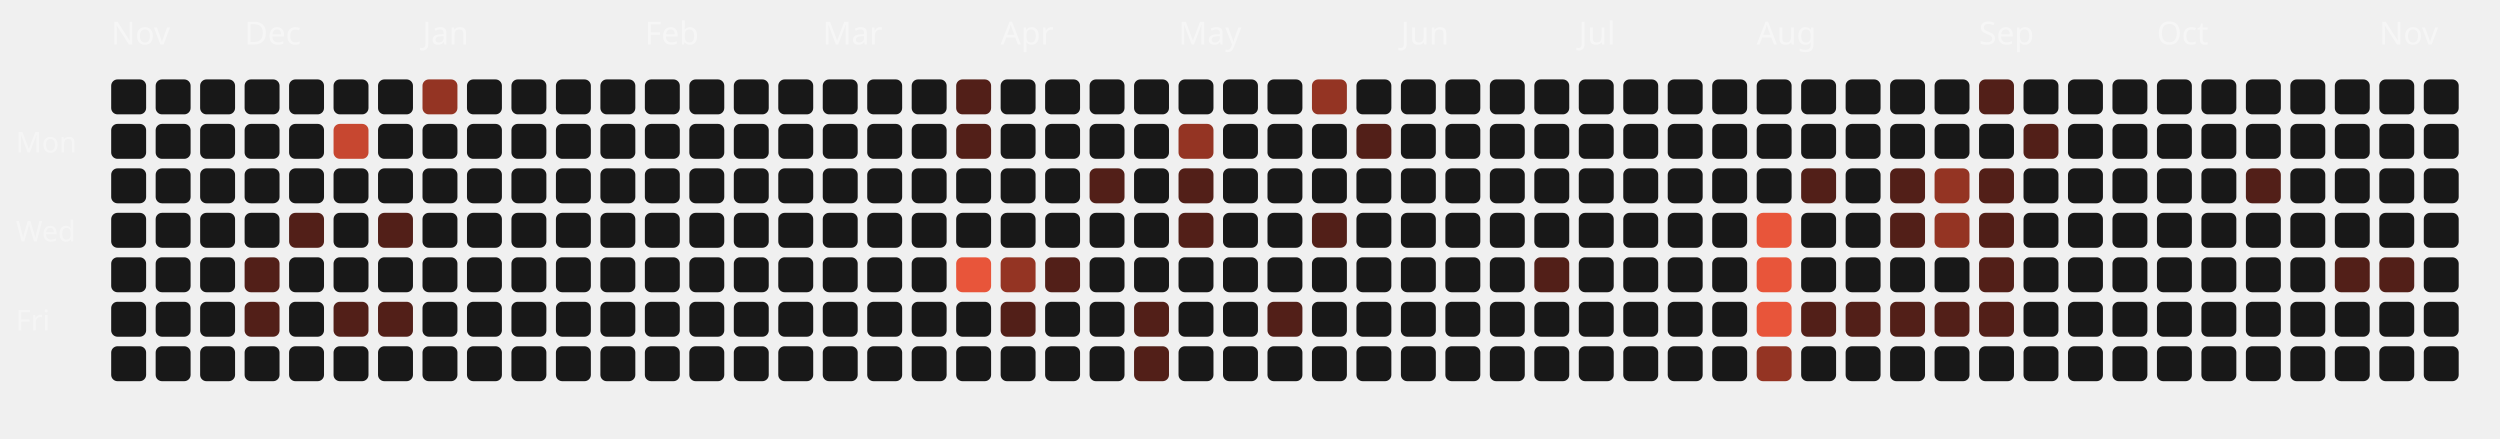
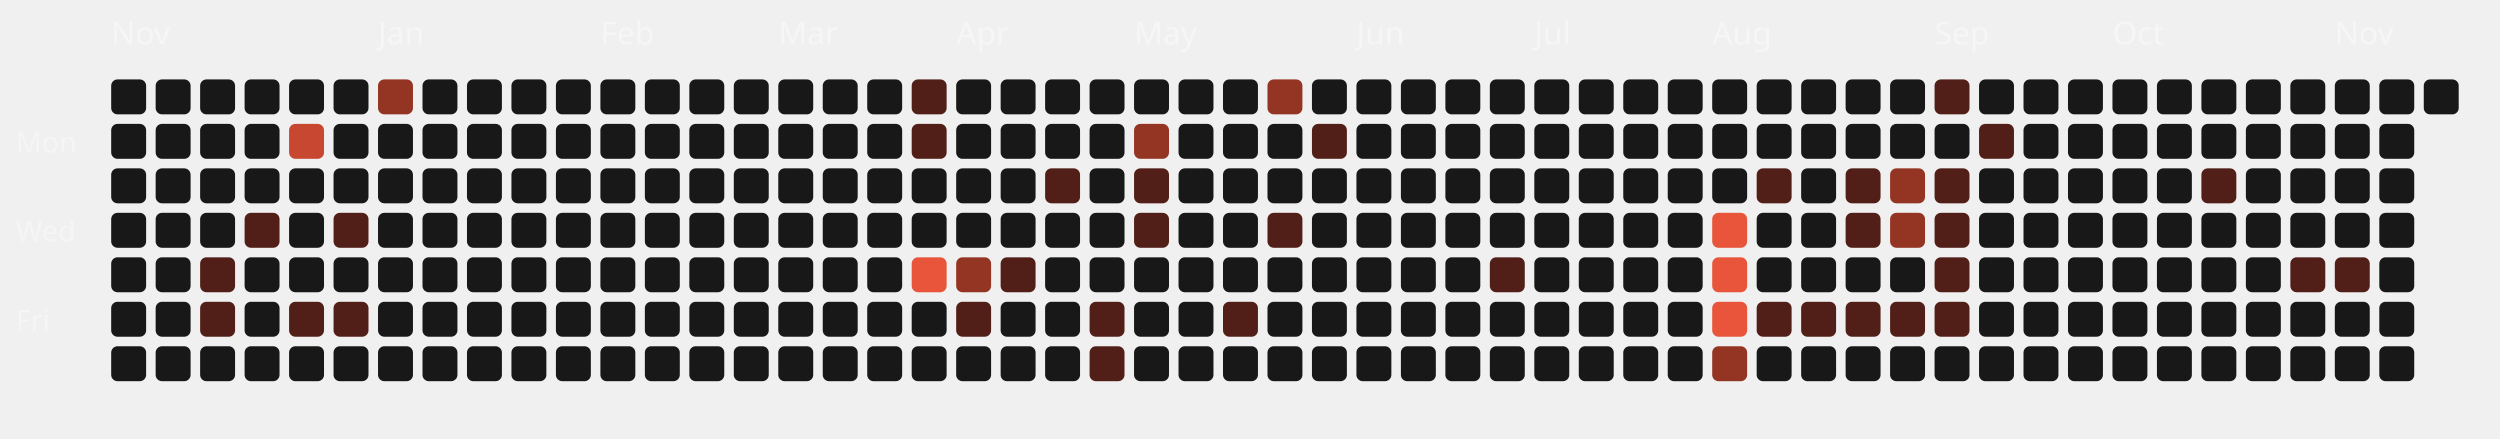
<svg xmlns="http://www.w3.org/2000/svg" viewBox="0 0 787 138" width="100%" height="100%">
  <style>
  .month-label { font-family: "Space Grotesk", sans-serif; font-size: 10px; fill: rgba(255,255,255,0.4); }
  .wday-label { font-family: "Space Grotesk", sans-serif; font-size: 9px; fill: rgba(255,255,255,0.35); }
  .day-rect { transition: all 0.2s ease; cursor: pointer; }
  .day-rect:hover { stroke: #fff; stroke-width: 1px; transform: scale(1.1); transform-origin: center; }
</style>
  <text x="5" y="48" class="wday-label">Mon</text>
  <text x="5" y="76" class="wday-label">Wed</text>
  <text x="5" y="104" class="wday-label">Fri</text>
  <text x="35" y="14" class="month-label">Nov</text>
  <rect x="35" y="25" width="11" height="11" rx="2" ry="2" fill="#181818" class="day-rect" />
  <rect x="35" y="39" width="11" height="11" rx="2" ry="2" fill="#181818" class="day-rect" />
  <rect x="35" y="53" width="11" height="11" rx="2" ry="2" fill="#181818" class="day-rect" />
  <rect x="35" y="67" width="11" height="11" rx="2" ry="2" fill="#181818" class="day-rect" />
  <rect x="35" y="81" width="11" height="11" rx="2" ry="2" fill="#181818" class="day-rect" />
  <rect x="35" y="95" width="11" height="11" rx="2" ry="2" fill="#181818" class="day-rect" />
  <rect x="35" y="109" width="11" height="11" rx="2" ry="2" fill="#181818" class="day-rect" />
  <rect x="49" y="25" width="11" height="11" rx="2" ry="2" fill="#181818" class="day-rect" />
  <rect x="49" y="39" width="11" height="11" rx="2" ry="2" fill="#181818" class="day-rect" />
  <rect x="49" y="53" width="11" height="11" rx="2" ry="2" fill="#181818" class="day-rect" />
  <rect x="49" y="67" width="11" height="11" rx="2" ry="2" fill="#181818" class="day-rect" />
  <rect x="49" y="81" width="11" height="11" rx="2" ry="2" fill="#181818" class="day-rect" />
  <rect x="49" y="95" width="11" height="11" rx="2" ry="2" fill="#181818" class="day-rect" />
  <rect x="49" y="109" width="11" height="11" rx="2" ry="2" fill="#181818" class="day-rect" />
  <rect x="63" y="25" width="11" height="11" rx="2" ry="2" fill="#181818" class="day-rect" />
  <rect x="63" y="39" width="11" height="11" rx="2" ry="2" fill="#181818" class="day-rect" />
  <rect x="63" y="53" width="11" height="11" rx="2" ry="2" fill="#181818" class="day-rect" />
  <rect x="63" y="67" width="11" height="11" rx="2" ry="2" fill="#181818" class="day-rect" />
-   <rect x="63" y="81" width="11" height="11" rx="2" ry="2" fill="#181818" class="day-rect" />
-   <rect x="63" y="95" width="11" height="11" rx="2" ry="2" fill="#181818" class="day-rect" />
+   <rect x="63" y="81" width="11" height="11" rx="2" ry="2" fill="#521f18" class="day-rect" />
+   <rect x="63" y="95" width="11" height="11" rx="2" ry="2" fill="#521f18" class="day-rect" />
  <rect x="63" y="109" width="11" height="11" rx="2" ry="2" fill="#181818" class="day-rect" />
  <rect x="77" y="25" width="11" height="11" rx="2" ry="2" fill="#181818" class="day-rect" />
-   <text x="77" y="14" class="month-label">Dec</text>
  <rect x="77" y="39" width="11" height="11" rx="2" ry="2" fill="#181818" class="day-rect" />
  <rect x="77" y="53" width="11" height="11" rx="2" ry="2" fill="#181818" class="day-rect" />
-   <rect x="77" y="67" width="11" height="11" rx="2" ry="2" fill="#181818" class="day-rect" />
-   <rect x="77" y="81" width="11" height="11" rx="2" ry="2" fill="#521f18" class="day-rect" />
-   <rect x="77" y="95" width="11" height="11" rx="2" ry="2" fill="#521f18" class="day-rect" />
+   <rect x="77" y="67" width="11" height="11" rx="2" ry="2" fill="#521f18" class="day-rect" />
+   <rect x="77" y="81" width="11" height="11" rx="2" ry="2" fill="#181818" class="day-rect" />
+   <rect x="77" y="95" width="11" height="11" rx="2" ry="2" fill="#181818" class="day-rect" />
  <rect x="77" y="109" width="11" height="11" rx="2" ry="2" fill="#181818" class="day-rect" />
  <rect x="91" y="25" width="11" height="11" rx="2" ry="2" fill="#181818" class="day-rect" />
-   <rect x="91" y="39" width="11" height="11" rx="2" ry="2" fill="#181818" class="day-rect" />
+   <rect x="91" y="39" width="11" height="11" rx="2" ry="2" fill="#c74730" class="day-rect" />
  <rect x="91" y="53" width="11" height="11" rx="2" ry="2" fill="#181818" class="day-rect" />
-   <rect x="91" y="67" width="11" height="11" rx="2" ry="2" fill="#521f18" class="day-rect" />
+   <rect x="91" y="67" width="11" height="11" rx="2" ry="2" fill="#181818" class="day-rect" />
  <rect x="91" y="81" width="11" height="11" rx="2" ry="2" fill="#181818" class="day-rect" />
-   <rect x="91" y="95" width="11" height="11" rx="2" ry="2" fill="#181818" class="day-rect" />
+   <rect x="91" y="95" width="11" height="11" rx="2" ry="2" fill="#521f18" class="day-rect" />
  <rect x="91" y="109" width="11" height="11" rx="2" ry="2" fill="#181818" class="day-rect" />
  <rect x="105" y="25" width="11" height="11" rx="2" ry="2" fill="#181818" class="day-rect" />
-   <rect x="105" y="39" width="11" height="11" rx="2" ry="2" fill="#c74730" class="day-rect" />
+   <rect x="105" y="39" width="11" height="11" rx="2" ry="2" fill="#181818" class="day-rect" />
  <rect x="105" y="53" width="11" height="11" rx="2" ry="2" fill="#181818" class="day-rect" />
-   <rect x="105" y="67" width="11" height="11" rx="2" ry="2" fill="#181818" class="day-rect" />
+   <rect x="105" y="67" width="11" height="11" rx="2" ry="2" fill="#521f18" class="day-rect" />
  <rect x="105" y="81" width="11" height="11" rx="2" ry="2" fill="#181818" class="day-rect" />
  <rect x="105" y="95" width="11" height="11" rx="2" ry="2" fill="#521f18" class="day-rect" />
  <rect x="105" y="109" width="11" height="11" rx="2" ry="2" fill="#181818" class="day-rect" />
-   <rect x="119" y="25" width="11" height="11" rx="2" ry="2" fill="#181818" class="day-rect" />
+   <rect x="119" y="25" width="11" height="11" rx="2" ry="2" fill="#943423" class="day-rect" />
  <rect x="119" y="39" width="11" height="11" rx="2" ry="2" fill="#181818" class="day-rect" />
  <rect x="119" y="53" width="11" height="11" rx="2" ry="2" fill="#181818" class="day-rect" />
-   <rect x="119" y="67" width="11" height="11" rx="2" ry="2" fill="#521f18" class="day-rect" />
+   <rect x="119" y="67" width="11" height="11" rx="2" ry="2" fill="#181818" class="day-rect" />
+   <text x="119" y="14" class="month-label">Jan</text>
  <rect x="119" y="81" width="11" height="11" rx="2" ry="2" fill="#181818" class="day-rect" />
-   <rect x="119" y="95" width="11" height="11" rx="2" ry="2" fill="#521f18" class="day-rect" />
+   <rect x="119" y="95" width="11" height="11" rx="2" ry="2" fill="#181818" class="day-rect" />
  <rect x="119" y="109" width="11" height="11" rx="2" ry="2" fill="#181818" class="day-rect" />
-   <rect x="133" y="25" width="11" height="11" rx="2" ry="2" fill="#943423" class="day-rect" />
+   <rect x="133" y="25" width="11" height="11" rx="2" ry="2" fill="#181818" class="day-rect" />
  <rect x="133" y="39" width="11" height="11" rx="2" ry="2" fill="#181818" class="day-rect" />
  <rect x="133" y="53" width="11" height="11" rx="2" ry="2" fill="#181818" class="day-rect" />
  <rect x="133" y="67" width="11" height="11" rx="2" ry="2" fill="#181818" class="day-rect" />
-   <text x="133" y="14" class="month-label">Jan</text>
  <rect x="133" y="81" width="11" height="11" rx="2" ry="2" fill="#181818" class="day-rect" />
  <rect x="133" y="95" width="11" height="11" rx="2" ry="2" fill="#181818" class="day-rect" />
  <rect x="133" y="109" width="11" height="11" rx="2" ry="2" fill="#181818" class="day-rect" />
  <rect x="147" y="25" width="11" height="11" rx="2" ry="2" fill="#181818" class="day-rect" />
  <rect x="147" y="39" width="11" height="11" rx="2" ry="2" fill="#181818" class="day-rect" />
  <rect x="147" y="53" width="11" height="11" rx="2" ry="2" fill="#181818" class="day-rect" />
  <rect x="147" y="67" width="11" height="11" rx="2" ry="2" fill="#181818" class="day-rect" />
  <rect x="147" y="81" width="11" height="11" rx="2" ry="2" fill="#181818" class="day-rect" />
  <rect x="147" y="95" width="11" height="11" rx="2" ry="2" fill="#181818" class="day-rect" />
  <rect x="147" y="109" width="11" height="11" rx="2" ry="2" fill="#181818" class="day-rect" />
  <rect x="161" y="25" width="11" height="11" rx="2" ry="2" fill="#181818" class="day-rect" />
  <rect x="161" y="39" width="11" height="11" rx="2" ry="2" fill="#181818" class="day-rect" />
  <rect x="161" y="53" width="11" height="11" rx="2" ry="2" fill="#181818" class="day-rect" />
  <rect x="161" y="67" width="11" height="11" rx="2" ry="2" fill="#181818" class="day-rect" />
  <rect x="161" y="81" width="11" height="11" rx="2" ry="2" fill="#181818" class="day-rect" />
  <rect x="161" y="95" width="11" height="11" rx="2" ry="2" fill="#181818" class="day-rect" />
  <rect x="161" y="109" width="11" height="11" rx="2" ry="2" fill="#181818" class="day-rect" />
  <rect x="175" y="25" width="11" height="11" rx="2" ry="2" fill="#181818" class="day-rect" />
  <rect x="175" y="39" width="11" height="11" rx="2" ry="2" fill="#181818" class="day-rect" />
  <rect x="175" y="53" width="11" height="11" rx="2" ry="2" fill="#181818" class="day-rect" />
  <rect x="175" y="67" width="11" height="11" rx="2" ry="2" fill="#181818" class="day-rect" />
  <rect x="175" y="81" width="11" height="11" rx="2" ry="2" fill="#181818" class="day-rect" />
  <rect x="175" y="95" width="11" height="11" rx="2" ry="2" fill="#181818" class="day-rect" />
  <rect x="175" y="109" width="11" height="11" rx="2" ry="2" fill="#181818" class="day-rect" />
+   <text x="189" y="14" class="month-label">Feb</text>
  <rect x="189" y="25" width="11" height="11" rx="2" ry="2" fill="#181818" class="day-rect" />
  <rect x="189" y="39" width="11" height="11" rx="2" ry="2" fill="#181818" class="day-rect" />
  <rect x="189" y="53" width="11" height="11" rx="2" ry="2" fill="#181818" class="day-rect" />
  <rect x="189" y="67" width="11" height="11" rx="2" ry="2" fill="#181818" class="day-rect" />
  <rect x="189" y="81" width="11" height="11" rx="2" ry="2" fill="#181818" class="day-rect" />
  <rect x="189" y="95" width="11" height="11" rx="2" ry="2" fill="#181818" class="day-rect" />
  <rect x="189" y="109" width="11" height="11" rx="2" ry="2" fill="#181818" class="day-rect" />
-   <text x="203" y="14" class="month-label">Feb</text>
  <rect x="203" y="25" width="11" height="11" rx="2" ry="2" fill="#181818" class="day-rect" />
  <rect x="203" y="39" width="11" height="11" rx="2" ry="2" fill="#181818" class="day-rect" />
  <rect x="203" y="53" width="11" height="11" rx="2" ry="2" fill="#181818" class="day-rect" />
  <rect x="203" y="67" width="11" height="11" rx="2" ry="2" fill="#181818" class="day-rect" />
  <rect x="203" y="81" width="11" height="11" rx="2" ry="2" fill="#181818" class="day-rect" />
  <rect x="203" y="95" width="11" height="11" rx="2" ry="2" fill="#181818" class="day-rect" />
  <rect x="203" y="109" width="11" height="11" rx="2" ry="2" fill="#181818" class="day-rect" />
  <rect x="217" y="25" width="11" height="11" rx="2" ry="2" fill="#181818" class="day-rect" />
  <rect x="217" y="39" width="11" height="11" rx="2" ry="2" fill="#181818" class="day-rect" />
  <rect x="217" y="53" width="11" height="11" rx="2" ry="2" fill="#181818" class="day-rect" />
  <rect x="217" y="67" width="11" height="11" rx="2" ry="2" fill="#181818" class="day-rect" />
  <rect x="217" y="81" width="11" height="11" rx="2" ry="2" fill="#181818" class="day-rect" />
  <rect x="217" y="95" width="11" height="11" rx="2" ry="2" fill="#181818" class="day-rect" />
  <rect x="217" y="109" width="11" height="11" rx="2" ry="2" fill="#181818" class="day-rect" />
  <rect x="231" y="25" width="11" height="11" rx="2" ry="2" fill="#181818" class="day-rect" />
  <rect x="231" y="39" width="11" height="11" rx="2" ry="2" fill="#181818" class="day-rect" />
  <rect x="231" y="53" width="11" height="11" rx="2" ry="2" fill="#181818" class="day-rect" />
  <rect x="231" y="67" width="11" height="11" rx="2" ry="2" fill="#181818" class="day-rect" />
  <rect x="231" y="81" width="11" height="11" rx="2" ry="2" fill="#181818" class="day-rect" />
  <rect x="231" y="95" width="11" height="11" rx="2" ry="2" fill="#181818" class="day-rect" />
  <rect x="231" y="109" width="11" height="11" rx="2" ry="2" fill="#181818" class="day-rect" />
+   <text x="245" y="14" class="month-label">Mar</text>
  <rect x="245" y="25" width="11" height="11" rx="2" ry="2" fill="#181818" class="day-rect" />
  <rect x="245" y="39" width="11" height="11" rx="2" ry="2" fill="#181818" class="day-rect" />
  <rect x="245" y="53" width="11" height="11" rx="2" ry="2" fill="#181818" class="day-rect" />
  <rect x="245" y="67" width="11" height="11" rx="2" ry="2" fill="#181818" class="day-rect" />
  <rect x="245" y="81" width="11" height="11" rx="2" ry="2" fill="#181818" class="day-rect" />
  <rect x="245" y="95" width="11" height="11" rx="2" ry="2" fill="#181818" class="day-rect" />
  <rect x="245" y="109" width="11" height="11" rx="2" ry="2" fill="#181818" class="day-rect" />
-   <text x="259" y="14" class="month-label">Mar</text>
  <rect x="259" y="25" width="11" height="11" rx="2" ry="2" fill="#181818" class="day-rect" />
  <rect x="259" y="39" width="11" height="11" rx="2" ry="2" fill="#181818" class="day-rect" />
  <rect x="259" y="53" width="11" height="11" rx="2" ry="2" fill="#181818" class="day-rect" />
  <rect x="259" y="67" width="11" height="11" rx="2" ry="2" fill="#181818" class="day-rect" />
  <rect x="259" y="81" width="11" height="11" rx="2" ry="2" fill="#181818" class="day-rect" />
  <rect x="259" y="95" width="11" height="11" rx="2" ry="2" fill="#181818" class="day-rect" />
  <rect x="259" y="109" width="11" height="11" rx="2" ry="2" fill="#181818" class="day-rect" />
  <rect x="273" y="25" width="11" height="11" rx="2" ry="2" fill="#181818" class="day-rect" />
  <rect x="273" y="39" width="11" height="11" rx="2" ry="2" fill="#181818" class="day-rect" />
  <rect x="273" y="53" width="11" height="11" rx="2" ry="2" fill="#181818" class="day-rect" />
  <rect x="273" y="67" width="11" height="11" rx="2" ry="2" fill="#181818" class="day-rect" />
  <rect x="273" y="81" width="11" height="11" rx="2" ry="2" fill="#181818" class="day-rect" />
  <rect x="273" y="95" width="11" height="11" rx="2" ry="2" fill="#181818" class="day-rect" />
  <rect x="273" y="109" width="11" height="11" rx="2" ry="2" fill="#181818" class="day-rect" />
-   <rect x="287" y="25" width="11" height="11" rx="2" ry="2" fill="#181818" class="day-rect" />
-   <rect x="287" y="39" width="11" height="11" rx="2" ry="2" fill="#181818" class="day-rect" />
+   <rect x="287" y="25" width="11" height="11" rx="2" ry="2" fill="#521f18" class="day-rect" />
+   <rect x="287" y="39" width="11" height="11" rx="2" ry="2" fill="#521f18" class="day-rect" />
  <rect x="287" y="53" width="11" height="11" rx="2" ry="2" fill="#181818" class="day-rect" />
  <rect x="287" y="67" width="11" height="11" rx="2" ry="2" fill="#181818" class="day-rect" />
-   <rect x="287" y="81" width="11" height="11" rx="2" ry="2" fill="#181818" class="day-rect" />
+   <rect x="287" y="81" width="11" height="11" rx="2" ry="2" fill="#E8553A" class="day-rect" />
  <rect x="287" y="95" width="11" height="11" rx="2" ry="2" fill="#181818" class="day-rect" />
  <rect x="287" y="109" width="11" height="11" rx="2" ry="2" fill="#181818" class="day-rect" />
-   <rect x="301" y="25" width="11" height="11" rx="2" ry="2" fill="#521f18" class="day-rect" />
-   <rect x="301" y="39" width="11" height="11" rx="2" ry="2" fill="#521f18" class="day-rect" />
+   <rect x="301" y="25" width="11" height="11" rx="2" ry="2" fill="#181818" class="day-rect" />
+   <rect x="301" y="39" width="11" height="11" rx="2" ry="2" fill="#181818" class="day-rect" />
  <rect x="301" y="53" width="11" height="11" rx="2" ry="2" fill="#181818" class="day-rect" />
+   <text x="301" y="14" class="month-label">Apr</text>
  <rect x="301" y="67" width="11" height="11" rx="2" ry="2" fill="#181818" class="day-rect" />
-   <rect x="301" y="81" width="11" height="11" rx="2" ry="2" fill="#E8553A" class="day-rect" />
-   <rect x="301" y="95" width="11" height="11" rx="2" ry="2" fill="#181818" class="day-rect" />
+   <rect x="301" y="81" width="11" height="11" rx="2" ry="2" fill="#943423" class="day-rect" />
+   <rect x="301" y="95" width="11" height="11" rx="2" ry="2" fill="#521f18" class="day-rect" />
  <rect x="301" y="109" width="11" height="11" rx="2" ry="2" fill="#181818" class="day-rect" />
  <rect x="315" y="25" width="11" height="11" rx="2" ry="2" fill="#181818" class="day-rect" />
  <rect x="315" y="39" width="11" height="11" rx="2" ry="2" fill="#181818" class="day-rect" />
  <rect x="315" y="53" width="11" height="11" rx="2" ry="2" fill="#181818" class="day-rect" />
-   <text x="315" y="14" class="month-label">Apr</text>
  <rect x="315" y="67" width="11" height="11" rx="2" ry="2" fill="#181818" class="day-rect" />
-   <rect x="315" y="81" width="11" height="11" rx="2" ry="2" fill="#943423" class="day-rect" />
-   <rect x="315" y="95" width="11" height="11" rx="2" ry="2" fill="#521f18" class="day-rect" />
+   <rect x="315" y="81" width="11" height="11" rx="2" ry="2" fill="#521f18" class="day-rect" />
+   <rect x="315" y="95" width="11" height="11" rx="2" ry="2" fill="#181818" class="day-rect" />
  <rect x="315" y="109" width="11" height="11" rx="2" ry="2" fill="#181818" class="day-rect" />
  <rect x="329" y="25" width="11" height="11" rx="2" ry="2" fill="#181818" class="day-rect" />
  <rect x="329" y="39" width="11" height="11" rx="2" ry="2" fill="#181818" class="day-rect" />
-   <rect x="329" y="53" width="11" height="11" rx="2" ry="2" fill="#181818" class="day-rect" />
+   <rect x="329" y="53" width="11" height="11" rx="2" ry="2" fill="#521f18" class="day-rect" />
  <rect x="329" y="67" width="11" height="11" rx="2" ry="2" fill="#181818" class="day-rect" />
-   <rect x="329" y="81" width="11" height="11" rx="2" ry="2" fill="#521f18" class="day-rect" />
+   <rect x="329" y="81" width="11" height="11" rx="2" ry="2" fill="#181818" class="day-rect" />
  <rect x="329" y="95" width="11" height="11" rx="2" ry="2" fill="#181818" class="day-rect" />
  <rect x="329" y="109" width="11" height="11" rx="2" ry="2" fill="#181818" class="day-rect" />
  <rect x="343" y="25" width="11" height="11" rx="2" ry="2" fill="#181818" class="day-rect" />
  <rect x="343" y="39" width="11" height="11" rx="2" ry="2" fill="#181818" class="day-rect" />
-   <rect x="343" y="53" width="11" height="11" rx="2" ry="2" fill="#521f18" class="day-rect" />
+   <rect x="343" y="53" width="11" height="11" rx="2" ry="2" fill="#181818" class="day-rect" />
  <rect x="343" y="67" width="11" height="11" rx="2" ry="2" fill="#181818" class="day-rect" />
  <rect x="343" y="81" width="11" height="11" rx="2" ry="2" fill="#181818" class="day-rect" />
-   <rect x="343" y="95" width="11" height="11" rx="2" ry="2" fill="#181818" class="day-rect" />
-   <rect x="343" y="109" width="11" height="11" rx="2" ry="2" fill="#181818" class="day-rect" />
+   <rect x="343" y="95" width="11" height="11" rx="2" ry="2" fill="#521f18" class="day-rect" />
+   <rect x="343" y="109" width="11" height="11" rx="2" ry="2" fill="#521f18" class="day-rect" />
  <rect x="357" y="25" width="11" height="11" rx="2" ry="2" fill="#181818" class="day-rect" />
-   <rect x="357" y="39" width="11" height="11" rx="2" ry="2" fill="#181818" class="day-rect" />
-   <rect x="357" y="53" width="11" height="11" rx="2" ry="2" fill="#181818" class="day-rect" />
-   <rect x="357" y="67" width="11" height="11" rx="2" ry="2" fill="#181818" class="day-rect" />
+   <rect x="357" y="39" width="11" height="11" rx="2" ry="2" fill="#943423" class="day-rect" />
+   <rect x="357" y="53" width="11" height="11" rx="2" ry="2" fill="#521f18" class="day-rect" />
+   <rect x="357" y="67" width="11" height="11" rx="2" ry="2" fill="#521f18" class="day-rect" />
  <rect x="357" y="81" width="11" height="11" rx="2" ry="2" fill="#181818" class="day-rect" />
-   <rect x="357" y="95" width="11" height="11" rx="2" ry="2" fill="#521f18" class="day-rect" />
-   <rect x="357" y="109" width="11" height="11" rx="2" ry="2" fill="#521f18" class="day-rect" />
+   <text x="357" y="14" class="month-label">May</text>
+   <rect x="357" y="95" width="11" height="11" rx="2" ry="2" fill="#181818" class="day-rect" />
+   <rect x="357" y="109" width="11" height="11" rx="2" ry="2" fill="#181818" class="day-rect" />
  <rect x="371" y="25" width="11" height="11" rx="2" ry="2" fill="#181818" class="day-rect" />
-   <rect x="371" y="39" width="11" height="11" rx="2" ry="2" fill="#943423" class="day-rect" />
-   <rect x="371" y="53" width="11" height="11" rx="2" ry="2" fill="#521f18" class="day-rect" />
-   <rect x="371" y="67" width="11" height="11" rx="2" ry="2" fill="#521f18" class="day-rect" />
+   <rect x="371" y="39" width="11" height="11" rx="2" ry="2" fill="#181818" class="day-rect" />
+   <rect x="371" y="53" width="11" height="11" rx="2" ry="2" fill="#181818" class="day-rect" />
+   <rect x="371" y="67" width="11" height="11" rx="2" ry="2" fill="#181818" class="day-rect" />
  <rect x="371" y="81" width="11" height="11" rx="2" ry="2" fill="#181818" class="day-rect" />
-   <text x="371" y="14" class="month-label">May</text>
  <rect x="371" y="95" width="11" height="11" rx="2" ry="2" fill="#181818" class="day-rect" />
  <rect x="371" y="109" width="11" height="11" rx="2" ry="2" fill="#181818" class="day-rect" />
  <rect x="385" y="25" width="11" height="11" rx="2" ry="2" fill="#181818" class="day-rect" />
  <rect x="385" y="39" width="11" height="11" rx="2" ry="2" fill="#181818" class="day-rect" />
  <rect x="385" y="53" width="11" height="11" rx="2" ry="2" fill="#181818" class="day-rect" />
  <rect x="385" y="67" width="11" height="11" rx="2" ry="2" fill="#181818" class="day-rect" />
  <rect x="385" y="81" width="11" height="11" rx="2" ry="2" fill="#181818" class="day-rect" />
-   <rect x="385" y="95" width="11" height="11" rx="2" ry="2" fill="#181818" class="day-rect" />
+   <rect x="385" y="95" width="11" height="11" rx="2" ry="2" fill="#521f18" class="day-rect" />
  <rect x="385" y="109" width="11" height="11" rx="2" ry="2" fill="#181818" class="day-rect" />
-   <rect x="399" y="25" width="11" height="11" rx="2" ry="2" fill="#181818" class="day-rect" />
+   <rect x="399" y="25" width="11" height="11" rx="2" ry="2" fill="#943423" class="day-rect" />
  <rect x="399" y="39" width="11" height="11" rx="2" ry="2" fill="#181818" class="day-rect" />
  <rect x="399" y="53" width="11" height="11" rx="2" ry="2" fill="#181818" class="day-rect" />
-   <rect x="399" y="67" width="11" height="11" rx="2" ry="2" fill="#181818" class="day-rect" />
+   <rect x="399" y="67" width="11" height="11" rx="2" ry="2" fill="#521f18" class="day-rect" />
  <rect x="399" y="81" width="11" height="11" rx="2" ry="2" fill="#181818" class="day-rect" />
-   <rect x="399" y="95" width="11" height="11" rx="2" ry="2" fill="#521f18" class="day-rect" />
+   <rect x="399" y="95" width="11" height="11" rx="2" ry="2" fill="#181818" class="day-rect" />
  <rect x="399" y="109" width="11" height="11" rx="2" ry="2" fill="#181818" class="day-rect" />
-   <rect x="413" y="25" width="11" height="11" rx="2" ry="2" fill="#943423" class="day-rect" />
-   <rect x="413" y="39" width="11" height="11" rx="2" ry="2" fill="#181818" class="day-rect" />
+   <rect x="413" y="25" width="11" height="11" rx="2" ry="2" fill="#181818" class="day-rect" />
+   <rect x="413" y="39" width="11" height="11" rx="2" ry="2" fill="#521f18" class="day-rect" />
  <rect x="413" y="53" width="11" height="11" rx="2" ry="2" fill="#181818" class="day-rect" />
-   <rect x="413" y="67" width="11" height="11" rx="2" ry="2" fill="#521f18" class="day-rect" />
+   <rect x="413" y="67" width="11" height="11" rx="2" ry="2" fill="#181818" class="day-rect" />
  <rect x="413" y="81" width="11" height="11" rx="2" ry="2" fill="#181818" class="day-rect" />
  <rect x="413" y="95" width="11" height="11" rx="2" ry="2" fill="#181818" class="day-rect" />
  <rect x="413" y="109" width="11" height="11" rx="2" ry="2" fill="#181818" class="day-rect" />
  <rect x="427" y="25" width="11" height="11" rx="2" ry="2" fill="#181818" class="day-rect" />
-   <rect x="427" y="39" width="11" height="11" rx="2" ry="2" fill="#521f18" class="day-rect" />
+   <text x="427" y="14" class="month-label">Jun</text>
+   <rect x="427" y="39" width="11" height="11" rx="2" ry="2" fill="#181818" class="day-rect" />
  <rect x="427" y="53" width="11" height="11" rx="2" ry="2" fill="#181818" class="day-rect" />
  <rect x="427" y="67" width="11" height="11" rx="2" ry="2" fill="#181818" class="day-rect" />
  <rect x="427" y="81" width="11" height="11" rx="2" ry="2" fill="#181818" class="day-rect" />
  <rect x="427" y="95" width="11" height="11" rx="2" ry="2" fill="#181818" class="day-rect" />
  <rect x="427" y="109" width="11" height="11" rx="2" ry="2" fill="#181818" class="day-rect" />
  <rect x="441" y="25" width="11" height="11" rx="2" ry="2" fill="#181818" class="day-rect" />
-   <text x="441" y="14" class="month-label">Jun</text>
  <rect x="441" y="39" width="11" height="11" rx="2" ry="2" fill="#181818" class="day-rect" />
  <rect x="441" y="53" width="11" height="11" rx="2" ry="2" fill="#181818" class="day-rect" />
  <rect x="441" y="67" width="11" height="11" rx="2" ry="2" fill="#181818" class="day-rect" />
  <rect x="441" y="81" width="11" height="11" rx="2" ry="2" fill="#181818" class="day-rect" />
  <rect x="441" y="95" width="11" height="11" rx="2" ry="2" fill="#181818" class="day-rect" />
  <rect x="441" y="109" width="11" height="11" rx="2" ry="2" fill="#181818" class="day-rect" />
  <rect x="455" y="25" width="11" height="11" rx="2" ry="2" fill="#181818" class="day-rect" />
  <rect x="455" y="39" width="11" height="11" rx="2" ry="2" fill="#181818" class="day-rect" />
  <rect x="455" y="53" width="11" height="11" rx="2" ry="2" fill="#181818" class="day-rect" />
  <rect x="455" y="67" width="11" height="11" rx="2" ry="2" fill="#181818" class="day-rect" />
  <rect x="455" y="81" width="11" height="11" rx="2" ry="2" fill="#181818" class="day-rect" />
  <rect x="455" y="95" width="11" height="11" rx="2" ry="2" fill="#181818" class="day-rect" />
  <rect x="455" y="109" width="11" height="11" rx="2" ry="2" fill="#181818" class="day-rect" />
  <rect x="469" y="25" width="11" height="11" rx="2" ry="2" fill="#181818" class="day-rect" />
  <rect x="469" y="39" width="11" height="11" rx="2" ry="2" fill="#181818" class="day-rect" />
  <rect x="469" y="53" width="11" height="11" rx="2" ry="2" fill="#181818" class="day-rect" />
  <rect x="469" y="67" width="11" height="11" rx="2" ry="2" fill="#181818" class="day-rect" />
-   <rect x="469" y="81" width="11" height="11" rx="2" ry="2" fill="#181818" class="day-rect" />
+   <rect x="469" y="81" width="11" height="11" rx="2" ry="2" fill="#521f18" class="day-rect" />
  <rect x="469" y="95" width="11" height="11" rx="2" ry="2" fill="#181818" class="day-rect" />
  <rect x="469" y="109" width="11" height="11" rx="2" ry="2" fill="#181818" class="day-rect" />
  <rect x="483" y="25" width="11" height="11" rx="2" ry="2" fill="#181818" class="day-rect" />
  <rect x="483" y="39" width="11" height="11" rx="2" ry="2" fill="#181818" class="day-rect" />
  <rect x="483" y="53" width="11" height="11" rx="2" ry="2" fill="#181818" class="day-rect" />
+   <text x="483" y="14" class="month-label">Jul</text>
  <rect x="483" y="67" width="11" height="11" rx="2" ry="2" fill="#181818" class="day-rect" />
-   <rect x="483" y="81" width="11" height="11" rx="2" ry="2" fill="#521f18" class="day-rect" />
+   <rect x="483" y="81" width="11" height="11" rx="2" ry="2" fill="#181818" class="day-rect" />
  <rect x="483" y="95" width="11" height="11" rx="2" ry="2" fill="#181818" class="day-rect" />
  <rect x="483" y="109" width="11" height="11" rx="2" ry="2" fill="#181818" class="day-rect" />
  <rect x="497" y="25" width="11" height="11" rx="2" ry="2" fill="#181818" class="day-rect" />
  <rect x="497" y="39" width="11" height="11" rx="2" ry="2" fill="#181818" class="day-rect" />
  <rect x="497" y="53" width="11" height="11" rx="2" ry="2" fill="#181818" class="day-rect" />
-   <text x="497" y="14" class="month-label">Jul</text>
  <rect x="497" y="67" width="11" height="11" rx="2" ry="2" fill="#181818" class="day-rect" />
  <rect x="497" y="81" width="11" height="11" rx="2" ry="2" fill="#181818" class="day-rect" />
  <rect x="497" y="95" width="11" height="11" rx="2" ry="2" fill="#181818" class="day-rect" />
  <rect x="497" y="109" width="11" height="11" rx="2" ry="2" fill="#181818" class="day-rect" />
  <rect x="511" y="25" width="11" height="11" rx="2" ry="2" fill="#181818" class="day-rect" />
  <rect x="511" y="39" width="11" height="11" rx="2" ry="2" fill="#181818" class="day-rect" />
  <rect x="511" y="53" width="11" height="11" rx="2" ry="2" fill="#181818" class="day-rect" />
  <rect x="511" y="67" width="11" height="11" rx="2" ry="2" fill="#181818" class="day-rect" />
  <rect x="511" y="81" width="11" height="11" rx="2" ry="2" fill="#181818" class="day-rect" />
  <rect x="511" y="95" width="11" height="11" rx="2" ry="2" fill="#181818" class="day-rect" />
  <rect x="511" y="109" width="11" height="11" rx="2" ry="2" fill="#181818" class="day-rect" />
  <rect x="525" y="25" width="11" height="11" rx="2" ry="2" fill="#181818" class="day-rect" />
  <rect x="525" y="39" width="11" height="11" rx="2" ry="2" fill="#181818" class="day-rect" />
  <rect x="525" y="53" width="11" height="11" rx="2" ry="2" fill="#181818" class="day-rect" />
  <rect x="525" y="67" width="11" height="11" rx="2" ry="2" fill="#181818" class="day-rect" />
  <rect x="525" y="81" width="11" height="11" rx="2" ry="2" fill="#181818" class="day-rect" />
  <rect x="525" y="95" width="11" height="11" rx="2" ry="2" fill="#181818" class="day-rect" />
  <rect x="525" y="109" width="11" height="11" rx="2" ry="2" fill="#181818" class="day-rect" />
  <rect x="539" y="25" width="11" height="11" rx="2" ry="2" fill="#181818" class="day-rect" />
  <rect x="539" y="39" width="11" height="11" rx="2" ry="2" fill="#181818" class="day-rect" />
  <rect x="539" y="53" width="11" height="11" rx="2" ry="2" fill="#181818" class="day-rect" />
-   <rect x="539" y="67" width="11" height="11" rx="2" ry="2" fill="#181818" class="day-rect" />
-   <rect x="539" y="81" width="11" height="11" rx="2" ry="2" fill="#181818" class="day-rect" />
-   <rect x="539" y="95" width="11" height="11" rx="2" ry="2" fill="#181818" class="day-rect" />
-   <rect x="539" y="109" width="11" height="11" rx="2" ry="2" fill="#181818" class="day-rect" />
+   <rect x="539" y="67" width="11" height="11" rx="2" ry="2" fill="#E8553A" class="day-rect" />
+   <rect x="539" y="81" width="11" height="11" rx="2" ry="2" fill="#E8553A" class="day-rect" />
+   <rect x="539" y="95" width="11" height="11" rx="2" ry="2" fill="#E8553A" class="day-rect" />
+   <text x="539" y="14" class="month-label">Aug</text>
+   <rect x="539" y="109" width="11" height="11" rx="2" ry="2" fill="#943423" class="day-rect" />
  <rect x="553" y="25" width="11" height="11" rx="2" ry="2" fill="#181818" class="day-rect" />
  <rect x="553" y="39" width="11" height="11" rx="2" ry="2" fill="#181818" class="day-rect" />
-   <rect x="553" y="53" width="11" height="11" rx="2" ry="2" fill="#181818" class="day-rect" />
-   <rect x="553" y="67" width="11" height="11" rx="2" ry="2" fill="#E8553A" class="day-rect" />
-   <rect x="553" y="81" width="11" height="11" rx="2" ry="2" fill="#E8553A" class="day-rect" />
-   <rect x="553" y="95" width="11" height="11" rx="2" ry="2" fill="#E8553A" class="day-rect" />
-   <text x="553" y="14" class="month-label">Aug</text>
-   <rect x="553" y="109" width="11" height="11" rx="2" ry="2" fill="#943423" class="day-rect" />
+   <rect x="553" y="53" width="11" height="11" rx="2" ry="2" fill="#521f18" class="day-rect" />
+   <rect x="553" y="67" width="11" height="11" rx="2" ry="2" fill="#181818" class="day-rect" />
+   <rect x="553" y="81" width="11" height="11" rx="2" ry="2" fill="#181818" class="day-rect" />
+   <rect x="553" y="95" width="11" height="11" rx="2" ry="2" fill="#521f18" class="day-rect" />
+   <rect x="553" y="109" width="11" height="11" rx="2" ry="2" fill="#181818" class="day-rect" />
  <rect x="567" y="25" width="11" height="11" rx="2" ry="2" fill="#181818" class="day-rect" />
  <rect x="567" y="39" width="11" height="11" rx="2" ry="2" fill="#181818" class="day-rect" />
-   <rect x="567" y="53" width="11" height="11" rx="2" ry="2" fill="#521f18" class="day-rect" />
+   <rect x="567" y="53" width="11" height="11" rx="2" ry="2" fill="#181818" class="day-rect" />
  <rect x="567" y="67" width="11" height="11" rx="2" ry="2" fill="#181818" class="day-rect" />
  <rect x="567" y="81" width="11" height="11" rx="2" ry="2" fill="#181818" class="day-rect" />
  <rect x="567" y="95" width="11" height="11" rx="2" ry="2" fill="#521f18" class="day-rect" />
  <rect x="567" y="109" width="11" height="11" rx="2" ry="2" fill="#181818" class="day-rect" />
  <rect x="581" y="25" width="11" height="11" rx="2" ry="2" fill="#181818" class="day-rect" />
  <rect x="581" y="39" width="11" height="11" rx="2" ry="2" fill="#181818" class="day-rect" />
-   <rect x="581" y="53" width="11" height="11" rx="2" ry="2" fill="#181818" class="day-rect" />
-   <rect x="581" y="67" width="11" height="11" rx="2" ry="2" fill="#181818" class="day-rect" />
+   <rect x="581" y="53" width="11" height="11" rx="2" ry="2" fill="#521f18" class="day-rect" />
+   <rect x="581" y="67" width="11" height="11" rx="2" ry="2" fill="#521f18" class="day-rect" />
  <rect x="581" y="81" width="11" height="11" rx="2" ry="2" fill="#181818" class="day-rect" />
  <rect x="581" y="95" width="11" height="11" rx="2" ry="2" fill="#521f18" class="day-rect" />
  <rect x="581" y="109" width="11" height="11" rx="2" ry="2" fill="#181818" class="day-rect" />
  <rect x="595" y="25" width="11" height="11" rx="2" ry="2" fill="#181818" class="day-rect" />
  <rect x="595" y="39" width="11" height="11" rx="2" ry="2" fill="#181818" class="day-rect" />
-   <rect x="595" y="53" width="11" height="11" rx="2" ry="2" fill="#521f18" class="day-rect" />
-   <rect x="595" y="67" width="11" height="11" rx="2" ry="2" fill="#521f18" class="day-rect" />
+   <rect x="595" y="53" width="11" height="11" rx="2" ry="2" fill="#943423" class="day-rect" />
+   <rect x="595" y="67" width="11" height="11" rx="2" ry="2" fill="#943423" class="day-rect" />
  <rect x="595" y="81" width="11" height="11" rx="2" ry="2" fill="#181818" class="day-rect" />
  <rect x="595" y="95" width="11" height="11" rx="2" ry="2" fill="#521f18" class="day-rect" />
  <rect x="595" y="109" width="11" height="11" rx="2" ry="2" fill="#181818" class="day-rect" />
-   <rect x="609" y="25" width="11" height="11" rx="2" ry="2" fill="#181818" class="day-rect" />
+   <rect x="609" y="25" width="11" height="11" rx="2" ry="2" fill="#521f18" class="day-rect" />
  <rect x="609" y="39" width="11" height="11" rx="2" ry="2" fill="#181818" class="day-rect" />
-   <rect x="609" y="53" width="11" height="11" rx="2" ry="2" fill="#943423" class="day-rect" />
-   <rect x="609" y="67" width="11" height="11" rx="2" ry="2" fill="#943423" class="day-rect" />
-   <rect x="609" y="81" width="11" height="11" rx="2" ry="2" fill="#181818" class="day-rect" />
+   <text x="609" y="14" class="month-label">Sep</text>
+   <rect x="609" y="53" width="11" height="11" rx="2" ry="2" fill="#521f18" class="day-rect" />
+   <rect x="609" y="67" width="11" height="11" rx="2" ry="2" fill="#521f18" class="day-rect" />
+   <rect x="609" y="81" width="11" height="11" rx="2" ry="2" fill="#521f18" class="day-rect" />
  <rect x="609" y="95" width="11" height="11" rx="2" ry="2" fill="#521f18" class="day-rect" />
  <rect x="609" y="109" width="11" height="11" rx="2" ry="2" fill="#181818" class="day-rect" />
-   <rect x="623" y="25" width="11" height="11" rx="2" ry="2" fill="#521f18" class="day-rect" />
-   <rect x="623" y="39" width="11" height="11" rx="2" ry="2" fill="#181818" class="day-rect" />
-   <text x="623" y="14" class="month-label">Sep</text>
-   <rect x="623" y="53" width="11" height="11" rx="2" ry="2" fill="#521f18" class="day-rect" />
-   <rect x="623" y="67" width="11" height="11" rx="2" ry="2" fill="#521f18" class="day-rect" />
-   <rect x="623" y="81" width="11" height="11" rx="2" ry="2" fill="#521f18" class="day-rect" />
-   <rect x="623" y="95" width="11" height="11" rx="2" ry="2" fill="#521f18" class="day-rect" />
+   <rect x="623" y="25" width="11" height="11" rx="2" ry="2" fill="#181818" class="day-rect" />
+   <rect x="623" y="39" width="11" height="11" rx="2" ry="2" fill="#521f18" class="day-rect" />
+   <rect x="623" y="53" width="11" height="11" rx="2" ry="2" fill="#181818" class="day-rect" />
+   <rect x="623" y="67" width="11" height="11" rx="2" ry="2" fill="#181818" class="day-rect" />
+   <rect x="623" y="81" width="11" height="11" rx="2" ry="2" fill="#181818" class="day-rect" />
+   <rect x="623" y="95" width="11" height="11" rx="2" ry="2" fill="#181818" class="day-rect" />
  <rect x="623" y="109" width="11" height="11" rx="2" ry="2" fill="#181818" class="day-rect" />
  <rect x="637" y="25" width="11" height="11" rx="2" ry="2" fill="#181818" class="day-rect" />
-   <rect x="637" y="39" width="11" height="11" rx="2" ry="2" fill="#521f18" class="day-rect" />
+   <rect x="637" y="39" width="11" height="11" rx="2" ry="2" fill="#181818" class="day-rect" />
  <rect x="637" y="53" width="11" height="11" rx="2" ry="2" fill="#181818" class="day-rect" />
  <rect x="637" y="67" width="11" height="11" rx="2" ry="2" fill="#181818" class="day-rect" />
  <rect x="637" y="81" width="11" height="11" rx="2" ry="2" fill="#181818" class="day-rect" />
  <rect x="637" y="95" width="11" height="11" rx="2" ry="2" fill="#181818" class="day-rect" />
  <rect x="637" y="109" width="11" height="11" rx="2" ry="2" fill="#181818" class="day-rect" />
  <rect x="651" y="25" width="11" height="11" rx="2" ry="2" fill="#181818" class="day-rect" />
  <rect x="651" y="39" width="11" height="11" rx="2" ry="2" fill="#181818" class="day-rect" />
  <rect x="651" y="53" width="11" height="11" rx="2" ry="2" fill="#181818" class="day-rect" />
  <rect x="651" y="67" width="11" height="11" rx="2" ry="2" fill="#181818" class="day-rect" />
  <rect x="651" y="81" width="11" height="11" rx="2" ry="2" fill="#181818" class="day-rect" />
  <rect x="651" y="95" width="11" height="11" rx="2" ry="2" fill="#181818" class="day-rect" />
  <rect x="651" y="109" width="11" height="11" rx="2" ry="2" fill="#181818" class="day-rect" />
  <rect x="665" y="25" width="11" height="11" rx="2" ry="2" fill="#181818" class="day-rect" />
  <rect x="665" y="39" width="11" height="11" rx="2" ry="2" fill="#181818" class="day-rect" />
  <rect x="665" y="53" width="11" height="11" rx="2" ry="2" fill="#181818" class="day-rect" />
  <rect x="665" y="67" width="11" height="11" rx="2" ry="2" fill="#181818" class="day-rect" />
+   <text x="665" y="14" class="month-label">Oct</text>
  <rect x="665" y="81" width="11" height="11" rx="2" ry="2" fill="#181818" class="day-rect" />
  <rect x="665" y="95" width="11" height="11" rx="2" ry="2" fill="#181818" class="day-rect" />
  <rect x="665" y="109" width="11" height="11" rx="2" ry="2" fill="#181818" class="day-rect" />
  <rect x="679" y="25" width="11" height="11" rx="2" ry="2" fill="#181818" class="day-rect" />
  <rect x="679" y="39" width="11" height="11" rx="2" ry="2" fill="#181818" class="day-rect" />
  <rect x="679" y="53" width="11" height="11" rx="2" ry="2" fill="#181818" class="day-rect" />
  <rect x="679" y="67" width="11" height="11" rx="2" ry="2" fill="#181818" class="day-rect" />
-   <text x="679" y="14" class="month-label">Oct</text>
  <rect x="679" y="81" width="11" height="11" rx="2" ry="2" fill="#181818" class="day-rect" />
  <rect x="679" y="95" width="11" height="11" rx="2" ry="2" fill="#181818" class="day-rect" />
  <rect x="679" y="109" width="11" height="11" rx="2" ry="2" fill="#181818" class="day-rect" />
  <rect x="693" y="25" width="11" height="11" rx="2" ry="2" fill="#181818" class="day-rect" />
  <rect x="693" y="39" width="11" height="11" rx="2" ry="2" fill="#181818" class="day-rect" />
-   <rect x="693" y="53" width="11" height="11" rx="2" ry="2" fill="#181818" class="day-rect" />
+   <rect x="693" y="53" width="11" height="11" rx="2" ry="2" fill="#521f18" class="day-rect" />
  <rect x="693" y="67" width="11" height="11" rx="2" ry="2" fill="#181818" class="day-rect" />
  <rect x="693" y="81" width="11" height="11" rx="2" ry="2" fill="#181818" class="day-rect" />
  <rect x="693" y="95" width="11" height="11" rx="2" ry="2" fill="#181818" class="day-rect" />
  <rect x="693" y="109" width="11" height="11" rx="2" ry="2" fill="#181818" class="day-rect" />
  <rect x="707" y="25" width="11" height="11" rx="2" ry="2" fill="#181818" class="day-rect" />
  <rect x="707" y="39" width="11" height="11" rx="2" ry="2" fill="#181818" class="day-rect" />
-   <rect x="707" y="53" width="11" height="11" rx="2" ry="2" fill="#521f18" class="day-rect" />
+   <rect x="707" y="53" width="11" height="11" rx="2" ry="2" fill="#181818" class="day-rect" />
  <rect x="707" y="67" width="11" height="11" rx="2" ry="2" fill="#181818" class="day-rect" />
  <rect x="707" y="81" width="11" height="11" rx="2" ry="2" fill="#181818" class="day-rect" />
  <rect x="707" y="95" width="11" height="11" rx="2" ry="2" fill="#181818" class="day-rect" />
  <rect x="707" y="109" width="11" height="11" rx="2" ry="2" fill="#181818" class="day-rect" />
  <rect x="721" y="25" width="11" height="11" rx="2" ry="2" fill="#181818" class="day-rect" />
  <rect x="721" y="39" width="11" height="11" rx="2" ry="2" fill="#181818" class="day-rect" />
  <rect x="721" y="53" width="11" height="11" rx="2" ry="2" fill="#181818" class="day-rect" />
  <rect x="721" y="67" width="11" height="11" rx="2" ry="2" fill="#181818" class="day-rect" />
-   <rect x="721" y="81" width="11" height="11" rx="2" ry="2" fill="#181818" class="day-rect" />
+   <rect x="721" y="81" width="11" height="11" rx="2" ry="2" fill="#521f18" class="day-rect" />
  <rect x="721" y="95" width="11" height="11" rx="2" ry="2" fill="#181818" class="day-rect" />
  <rect x="721" y="109" width="11" height="11" rx="2" ry="2" fill="#181818" class="day-rect" />
+   <text x="735" y="14" class="month-label">Nov</text>
  <rect x="735" y="25" width="11" height="11" rx="2" ry="2" fill="#181818" class="day-rect" />
  <rect x="735" y="39" width="11" height="11" rx="2" ry="2" fill="#181818" class="day-rect" />
  <rect x="735" y="53" width="11" height="11" rx="2" ry="2" fill="#181818" class="day-rect" />
  <rect x="735" y="67" width="11" height="11" rx="2" ry="2" fill="#181818" class="day-rect" />
  <rect x="735" y="81" width="11" height="11" rx="2" ry="2" fill="#521f18" class="day-rect" />
  <rect x="735" y="95" width="11" height="11" rx="2" ry="2" fill="#181818" class="day-rect" />
  <rect x="735" y="109" width="11" height="11" rx="2" ry="2" fill="#181818" class="day-rect" />
-   <text x="749" y="14" class="month-label">Nov</text>
  <rect x="749" y="25" width="11" height="11" rx="2" ry="2" fill="#181818" class="day-rect" />
  <rect x="749" y="39" width="11" height="11" rx="2" ry="2" fill="#181818" class="day-rect" />
  <rect x="749" y="53" width="11" height="11" rx="2" ry="2" fill="#181818" class="day-rect" />
  <rect x="749" y="67" width="11" height="11" rx="2" ry="2" fill="#181818" class="day-rect" />
-   <rect x="749" y="81" width="11" height="11" rx="2" ry="2" fill="#521f18" class="day-rect" />
+   <rect x="749" y="81" width="11" height="11" rx="2" ry="2" fill="#181818" class="day-rect" />
  <rect x="749" y="95" width="11" height="11" rx="2" ry="2" fill="#181818" class="day-rect" />
  <rect x="749" y="109" width="11" height="11" rx="2" ry="2" fill="#181818" class="day-rect" />
  <rect x="763" y="25" width="11" height="11" rx="2" ry="2" fill="#181818" class="day-rect" />
-   <rect x="763" y="39" width="11" height="11" rx="2" ry="2" fill="#181818" class="day-rect" />
-   <rect x="763" y="53" width="11" height="11" rx="2" ry="2" fill="#181818" class="day-rect" />
-   <rect x="763" y="67" width="11" height="11" rx="2" ry="2" fill="#181818" class="day-rect" />
-   <rect x="763" y="81" width="11" height="11" rx="2" ry="2" fill="#181818" class="day-rect" />
-   <rect x="763" y="95" width="11" height="11" rx="2" ry="2" fill="#181818" class="day-rect" />
-   <rect x="763" y="109" width="11" height="11" rx="2" ry="2" fill="#181818" class="day-rect" />
</svg>
